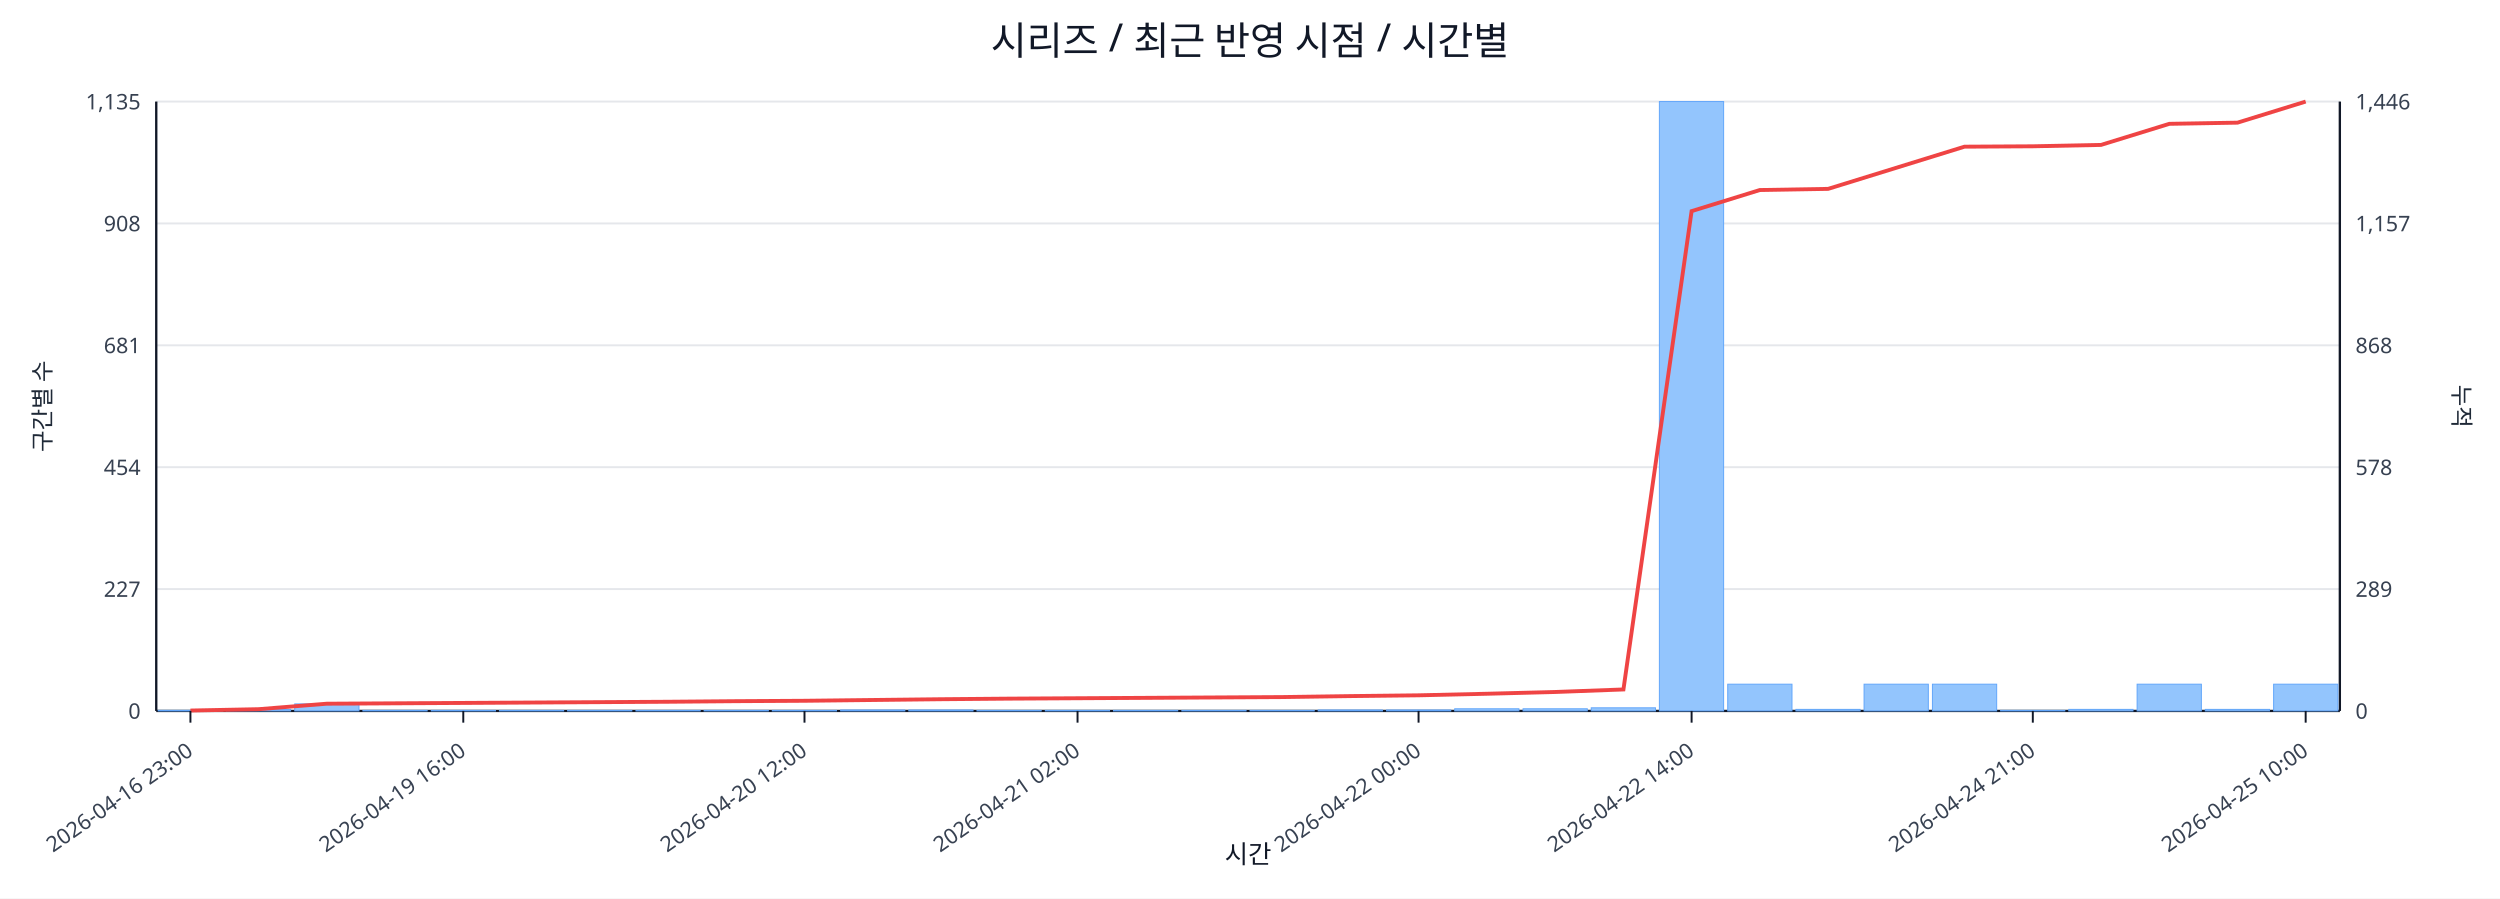
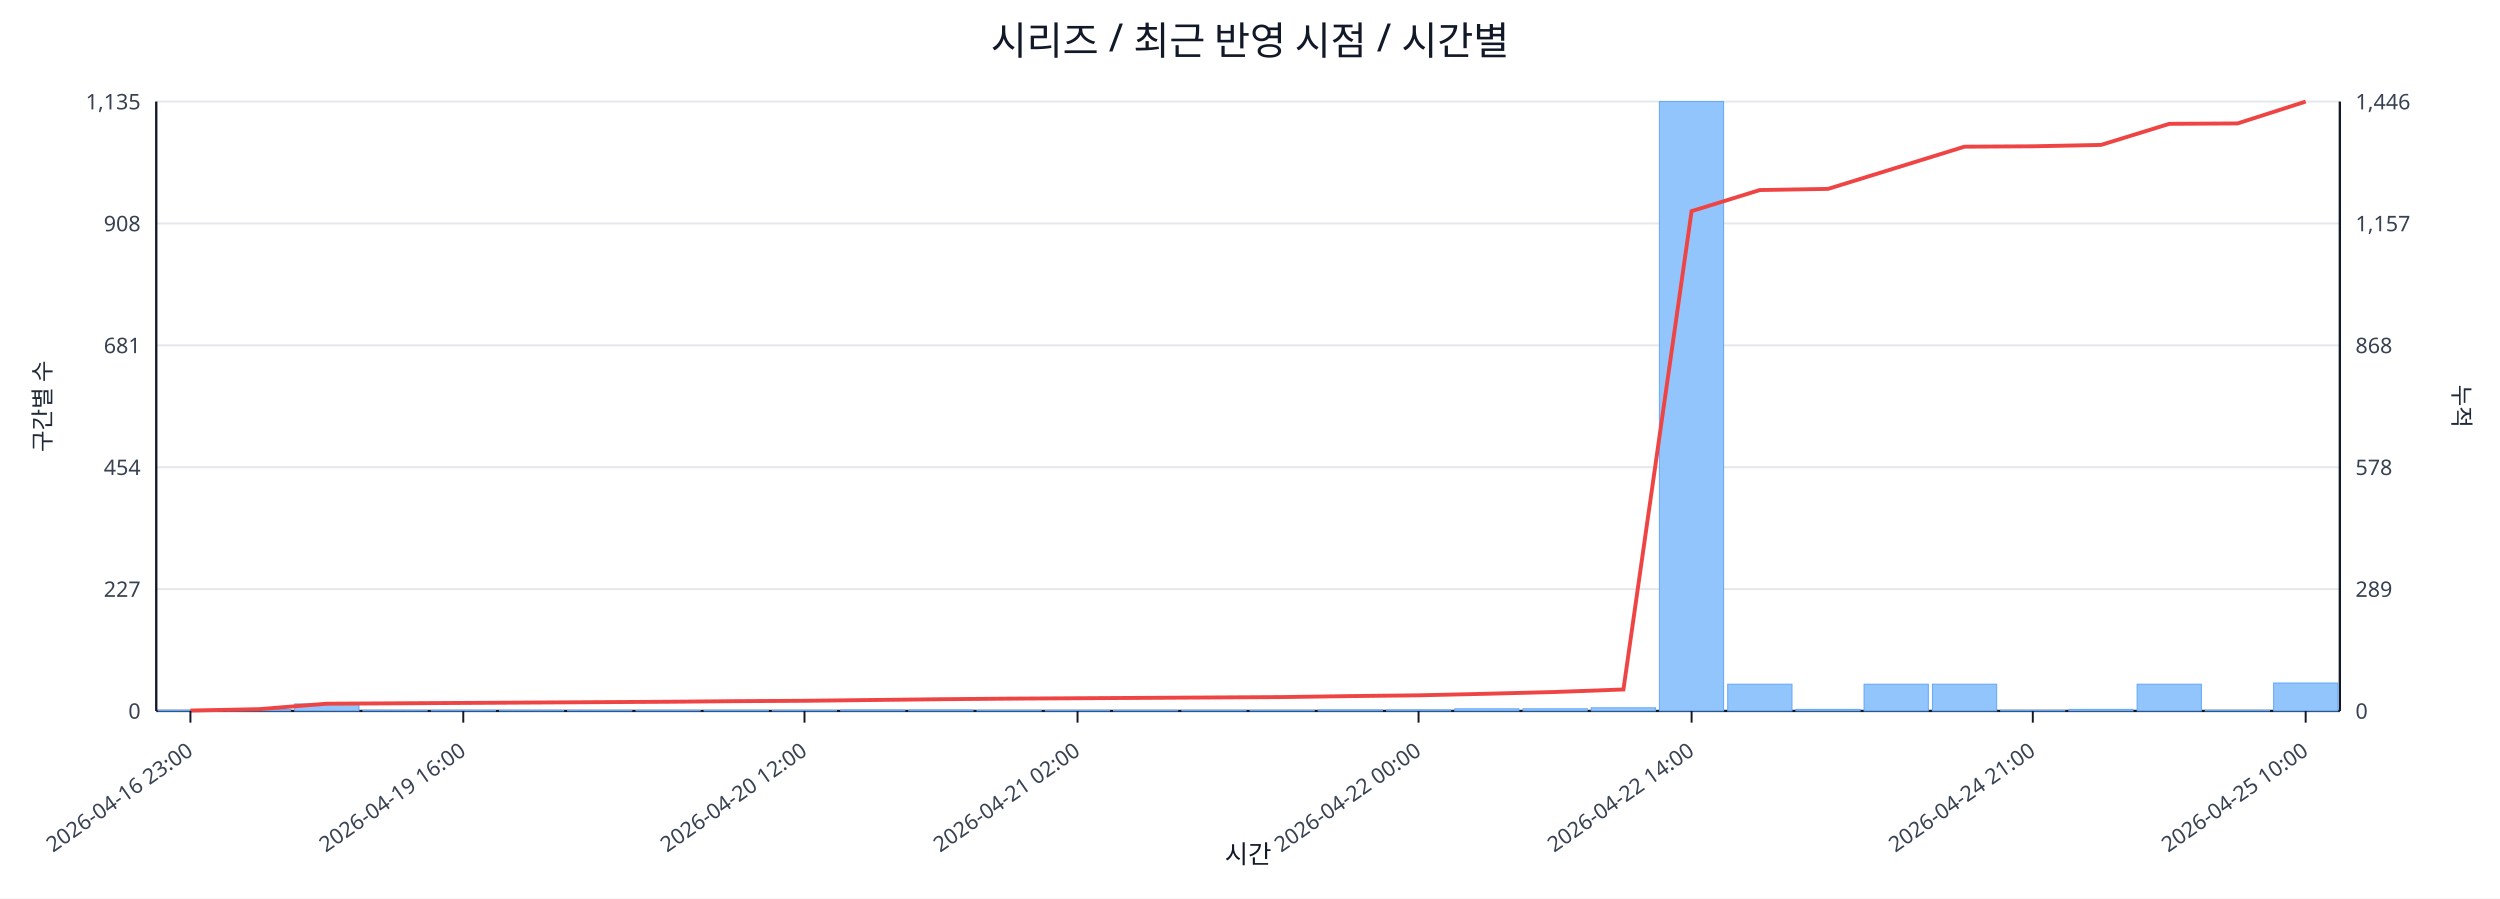
<svg xmlns="http://www.w3.org/2000/svg" width="1280" height="460" viewBox="0 0 1280 460">
  <rect x="0" y="0" width="100%" height="100%" fill="#ffffff" />
  <text x="640.0" y="28" font-size="20" text-anchor="middle" font-family="sans-serif" fill="#111827">시리즈 / 최근 반영 시점 / 시간별</text>
  <line x1="80.0" y1="52.0" x2="1198.0" y2="52.0" stroke="#e5e7eb" stroke-width="1" />
  <text x="72.0" y="56.0" font-size="11" text-anchor="end" font-family="sans-serif" fill="#374151">1,135</text>
  <text x="1206.0" y="56.0" font-size="11" text-anchor="start" font-family="sans-serif" fill="#374151">1,446</text>
  <line x1="80.0" y1="114.4" x2="1198.0" y2="114.4" stroke="#e5e7eb" stroke-width="1" />
  <text x="72.0" y="118.4" font-size="11" text-anchor="end" font-family="sans-serif" fill="#374151">908</text>
  <text x="1206.0" y="118.4" font-size="11" text-anchor="start" font-family="sans-serif" fill="#374151">1,157</text>
  <line x1="80.0" y1="176.8" x2="1198.0" y2="176.8" stroke="#e5e7eb" stroke-width="1" />
  <text x="72.0" y="180.8" font-size="11" text-anchor="end" font-family="sans-serif" fill="#374151">681</text>
  <text x="1206.0" y="180.8" font-size="11" text-anchor="start" font-family="sans-serif" fill="#374151">868</text>
  <line x1="80.0" y1="239.2" x2="1198.0" y2="239.2" stroke="#e5e7eb" stroke-width="1" />
  <text x="72.0" y="243.2" font-size="11" text-anchor="end" font-family="sans-serif" fill="#374151">454</text>
  <text x="1206.0" y="243.2" font-size="11" text-anchor="start" font-family="sans-serif" fill="#374151">578</text>
  <line x1="80.0" y1="301.6" x2="1198.0" y2="301.6" stroke="#e5e7eb" stroke-width="1" />
  <text x="72.0" y="305.6" font-size="11" text-anchor="end" font-family="sans-serif" fill="#374151">227</text>
  <text x="1206.0" y="305.6" font-size="11" text-anchor="start" font-family="sans-serif" fill="#374151">289</text>
  <line x1="80.0" y1="364.0" x2="1198.0" y2="364.0" stroke="#e5e7eb" stroke-width="1" />
  <text x="72.0" y="368.0" font-size="11" text-anchor="end" font-family="sans-serif" fill="#374151">0</text>
  <text x="1206.0" y="368.0" font-size="11" text-anchor="start" font-family="sans-serif" fill="#374151">0</text>
  <line x1="80.0" y1="364.0" x2="1198.0" y2="364.0" stroke="#111827" stroke-width="1.2" />
  <line x1="80.0" y1="52.0" x2="80.0" y2="364.0" stroke="#111827" stroke-width="1.2" />
  <line x1="1198.0" y1="52.0" x2="1198.0" y2="364.0" stroke="#111827" stroke-width="1.2" />
  <rect x="81.0" y="363.7" width="32.9" height="0.3" fill="#93c5fd" stroke="#60a5fa" stroke-width="0.5" />
  <rect x="115.9" y="363.2" width="32.9" height="0.8" fill="#93c5fd" stroke="#60a5fa" stroke-width="0.5" />
  <rect x="150.9" y="360.4" width="32.9" height="3.6" fill="#93c5fd" stroke="#60a5fa" stroke-width="0.5" />
  <rect x="185.8" y="363.7" width="32.9" height="0.3" fill="#93c5fd" stroke="#60a5fa" stroke-width="0.5" />
  <rect x="220.8" y="363.7" width="32.9" height="0.3" fill="#93c5fd" stroke="#60a5fa" stroke-width="0.5" />
  <rect x="255.7" y="363.7" width="32.9" height="0.3" fill="#93c5fd" stroke="#60a5fa" stroke-width="0.5" />
  <rect x="290.6" y="363.7" width="32.9" height="0.3" fill="#93c5fd" stroke="#60a5fa" stroke-width="0.5" />
  <rect x="325.6" y="363.7" width="32.9" height="0.3" fill="#93c5fd" stroke="#60a5fa" stroke-width="0.5" />
  <rect x="360.5" y="363.7" width="32.9" height="0.3" fill="#93c5fd" stroke="#60a5fa" stroke-width="0.5" />
  <rect x="395.4" y="363.7" width="32.9" height="0.3" fill="#93c5fd" stroke="#60a5fa" stroke-width="0.5" />
  <rect x="430.4" y="363.5" width="32.9" height="0.5" fill="#93c5fd" stroke="#60a5fa" stroke-width="0.5" />
  <rect x="465.3" y="363.5" width="32.9" height="0.5" fill="#93c5fd" stroke="#60a5fa" stroke-width="0.5" />
  <rect x="500.2" y="363.7" width="32.9" height="0.3" fill="#93c5fd" stroke="#60a5fa" stroke-width="0.5" />
  <rect x="535.2" y="363.7" width="32.9" height="0.3" fill="#93c5fd" stroke="#60a5fa" stroke-width="0.5" />
  <rect x="570.1" y="363.7" width="32.9" height="0.3" fill="#93c5fd" stroke="#60a5fa" stroke-width="0.5" />
  <rect x="605.1" y="363.7" width="32.9" height="0.3" fill="#93c5fd" stroke="#60a5fa" stroke-width="0.5" />
  <rect x="640.0" y="363.7" width="32.9" height="0.3" fill="#93c5fd" stroke="#60a5fa" stroke-width="0.5" />
  <rect x="674.9" y="363.5" width="32.9" height="0.5" fill="#93c5fd" stroke="#60a5fa" stroke-width="0.5" />
  <rect x="709.9" y="363.5" width="32.9" height="0.5" fill="#93c5fd" stroke="#60a5fa" stroke-width="0.5" />
  <rect x="744.8" y="362.9" width="32.9" height="1.1" fill="#93c5fd" stroke="#60a5fa" stroke-width="0.5" />
  <rect x="779.8" y="362.9" width="32.9" height="1.1" fill="#93c5fd" stroke="#60a5fa" stroke-width="0.5" />
  <rect x="814.7" y="362.4" width="32.9" height="1.6" fill="#93c5fd" stroke="#60a5fa" stroke-width="0.5" />
  <rect x="849.6" y="52.0" width="32.9" height="312.0" fill="#93c5fd" stroke="#60a5fa" stroke-width="0.5" />
  <rect x="884.6" y="350.3" width="32.9" height="13.7" fill="#93c5fd" stroke="#60a5fa" stroke-width="0.5" />
  <rect x="919.5" y="363.2" width="32.9" height="0.8" fill="#93c5fd" stroke="#60a5fa" stroke-width="0.5" />
  <rect x="954.4" y="350.3" width="32.9" height="13.7" fill="#93c5fd" stroke="#60a5fa" stroke-width="0.5" />
  <rect x="989.4" y="350.3" width="32.9" height="13.7" fill="#93c5fd" stroke="#60a5fa" stroke-width="0.5" />
  <rect x="1024.3" y="363.7" width="32.9" height="0.3" fill="#93c5fd" stroke="#60a5fa" stroke-width="0.5" />
  <rect x="1059.2" y="363.2" width="32.9" height="0.8" fill="#93c5fd" stroke="#60a5fa" stroke-width="0.5" />
  <rect x="1094.2" y="350.3" width="32.9" height="13.7" fill="#93c5fd" stroke="#60a5fa" stroke-width="0.5" />
-   <rect x="1129.1" y="363.2" width="32.9" height="0.8" fill="#93c5fd" stroke="#60a5fa" stroke-width="0.5" />
-   <rect x="1164.1" y="350.3" width="32.9" height="13.7" fill="#93c5fd" stroke="#60a5fa" stroke-width="0.5" />
-   <polyline fill="none" stroke="#ef4444" stroke-width="2" points="97.5,363.8 132.4,363.1 167.3,360.3 202.3,360.1 237.2,359.9 272.2,359.7 307.1,359.5 342.0,359.3 377.0,359.0 411.9,358.8 446.8,358.4 481.8,358.0 516.7,357.7 551.7,357.5 586.6,357.3 621.5,357.1 656.5,356.9 691.4,356.4 726.3,356.0 761.3,355.2 796.2,354.3 831.2,353.0 866.1,108.1 901.0,97.3 936.0,96.7 970.9,85.9 1005.8,75.1 1040.8,74.9 1075.7,74.2 1110.7,63.4 1145.6,62.8 1180.5,52.0" />
+   <rect x="1129.1" y="363.7" width="32.9" height="0.3" fill="#93c5fd" stroke="#60a5fa" stroke-width="0.5" />
+   <rect x="1164.1" y="349.7" width="32.9" height="14.3" fill="#93c5fd" stroke="#60a5fa" stroke-width="0.5" />
+   <polyline fill="none" stroke="#ef4444" stroke-width="2" points="97.5,363.8 132.4,363.1 167.3,360.3 202.3,360.1 237.2,359.9 272.2,359.7 307.1,359.5 342.0,359.3 377.0,359.0 411.9,358.8 446.8,358.4 481.8,358.0 516.7,357.7 551.7,357.5 586.6,357.3 621.5,357.1 656.5,356.9 691.4,356.4 726.3,356.0 761.3,355.2 796.2,354.3 831.2,353.0 866.1,108.1 901.0,97.3 936.0,96.7 970.9,85.9 1005.8,75.1 1040.8,74.9 1075.7,74.2 1110.7,63.4 1145.6,63.2 1180.5,52.0" />
  <line x1="97.5" y1="364.0" x2="97.5" y2="370.0" stroke="#111827" stroke-width="1" />
  <text x="99.5" y="386.0" font-size="11" text-anchor="end" transform="rotate(-35 99.5 386.0)" font-family="sans-serif" fill="#374151">2026-04-16 23:00</text>
  <line x1="237.2" y1="364.0" x2="237.2" y2="370.0" stroke="#111827" stroke-width="1" />
  <text x="239.2" y="386.0" font-size="11" text-anchor="end" transform="rotate(-35 239.2 386.0)" font-family="sans-serif" fill="#374151">2026-04-19 16:00</text>
  <line x1="411.9" y1="364.0" x2="411.9" y2="370.0" stroke="#111827" stroke-width="1" />
  <text x="413.9" y="386.0" font-size="11" text-anchor="end" transform="rotate(-35 413.9 386.0)" font-family="sans-serif" fill="#374151">2026-04-20 12:00</text>
  <line x1="551.7" y1="364.0" x2="551.7" y2="370.0" stroke="#111827" stroke-width="1" />
  <text x="553.7" y="386.0" font-size="11" text-anchor="end" transform="rotate(-35 553.7 386.0)" font-family="sans-serif" fill="#374151">2026-04-21 02:00</text>
  <line x1="726.3" y1="364.0" x2="726.3" y2="370.0" stroke="#111827" stroke-width="1" />
  <text x="728.3" y="386.0" font-size="11" text-anchor="end" transform="rotate(-35 728.3 386.0)" font-family="sans-serif" fill="#374151">2026-04-22 00:00</text>
  <line x1="866.1" y1="364.0" x2="866.1" y2="370.0" stroke="#111827" stroke-width="1" />
  <text x="868.1" y="386.0" font-size="11" text-anchor="end" transform="rotate(-35 868.1 386.0)" font-family="sans-serif" fill="#374151">2026-04-22 14:00</text>
  <line x1="1040.8" y1="364.0" x2="1040.8" y2="370.0" stroke="#111827" stroke-width="1" />
  <text x="1042.8" y="386.0" font-size="11" text-anchor="end" transform="rotate(-35 1042.8 386.0)" font-family="sans-serif" fill="#374151">2026-04-24 21:00</text>
  <line x1="1180.5" y1="364.0" x2="1180.5" y2="370.0" stroke="#111827" stroke-width="1" />
  <text x="1182.5" y="386.0" font-size="11" text-anchor="end" transform="rotate(-35 1182.5 386.0)" font-family="sans-serif" fill="#374151">2026-04-25 10:00</text>
  <text x="26" y="208.0" font-size="12" transform="rotate(-90 26 208.0)" text-anchor="middle" font-family="sans-serif" fill="#1f2937">구간별 수</text>
  <text x="1256.0" y="208.0" font-size="12" transform="rotate(90 1256.0 208.0)" text-anchor="middle" font-family="sans-serif" fill="#1f2937">누적</text>
  <text x="639.0" y="442.0" font-size="13" text-anchor="middle" font-family="sans-serif" fill="#111827">시간</text>
</svg>
